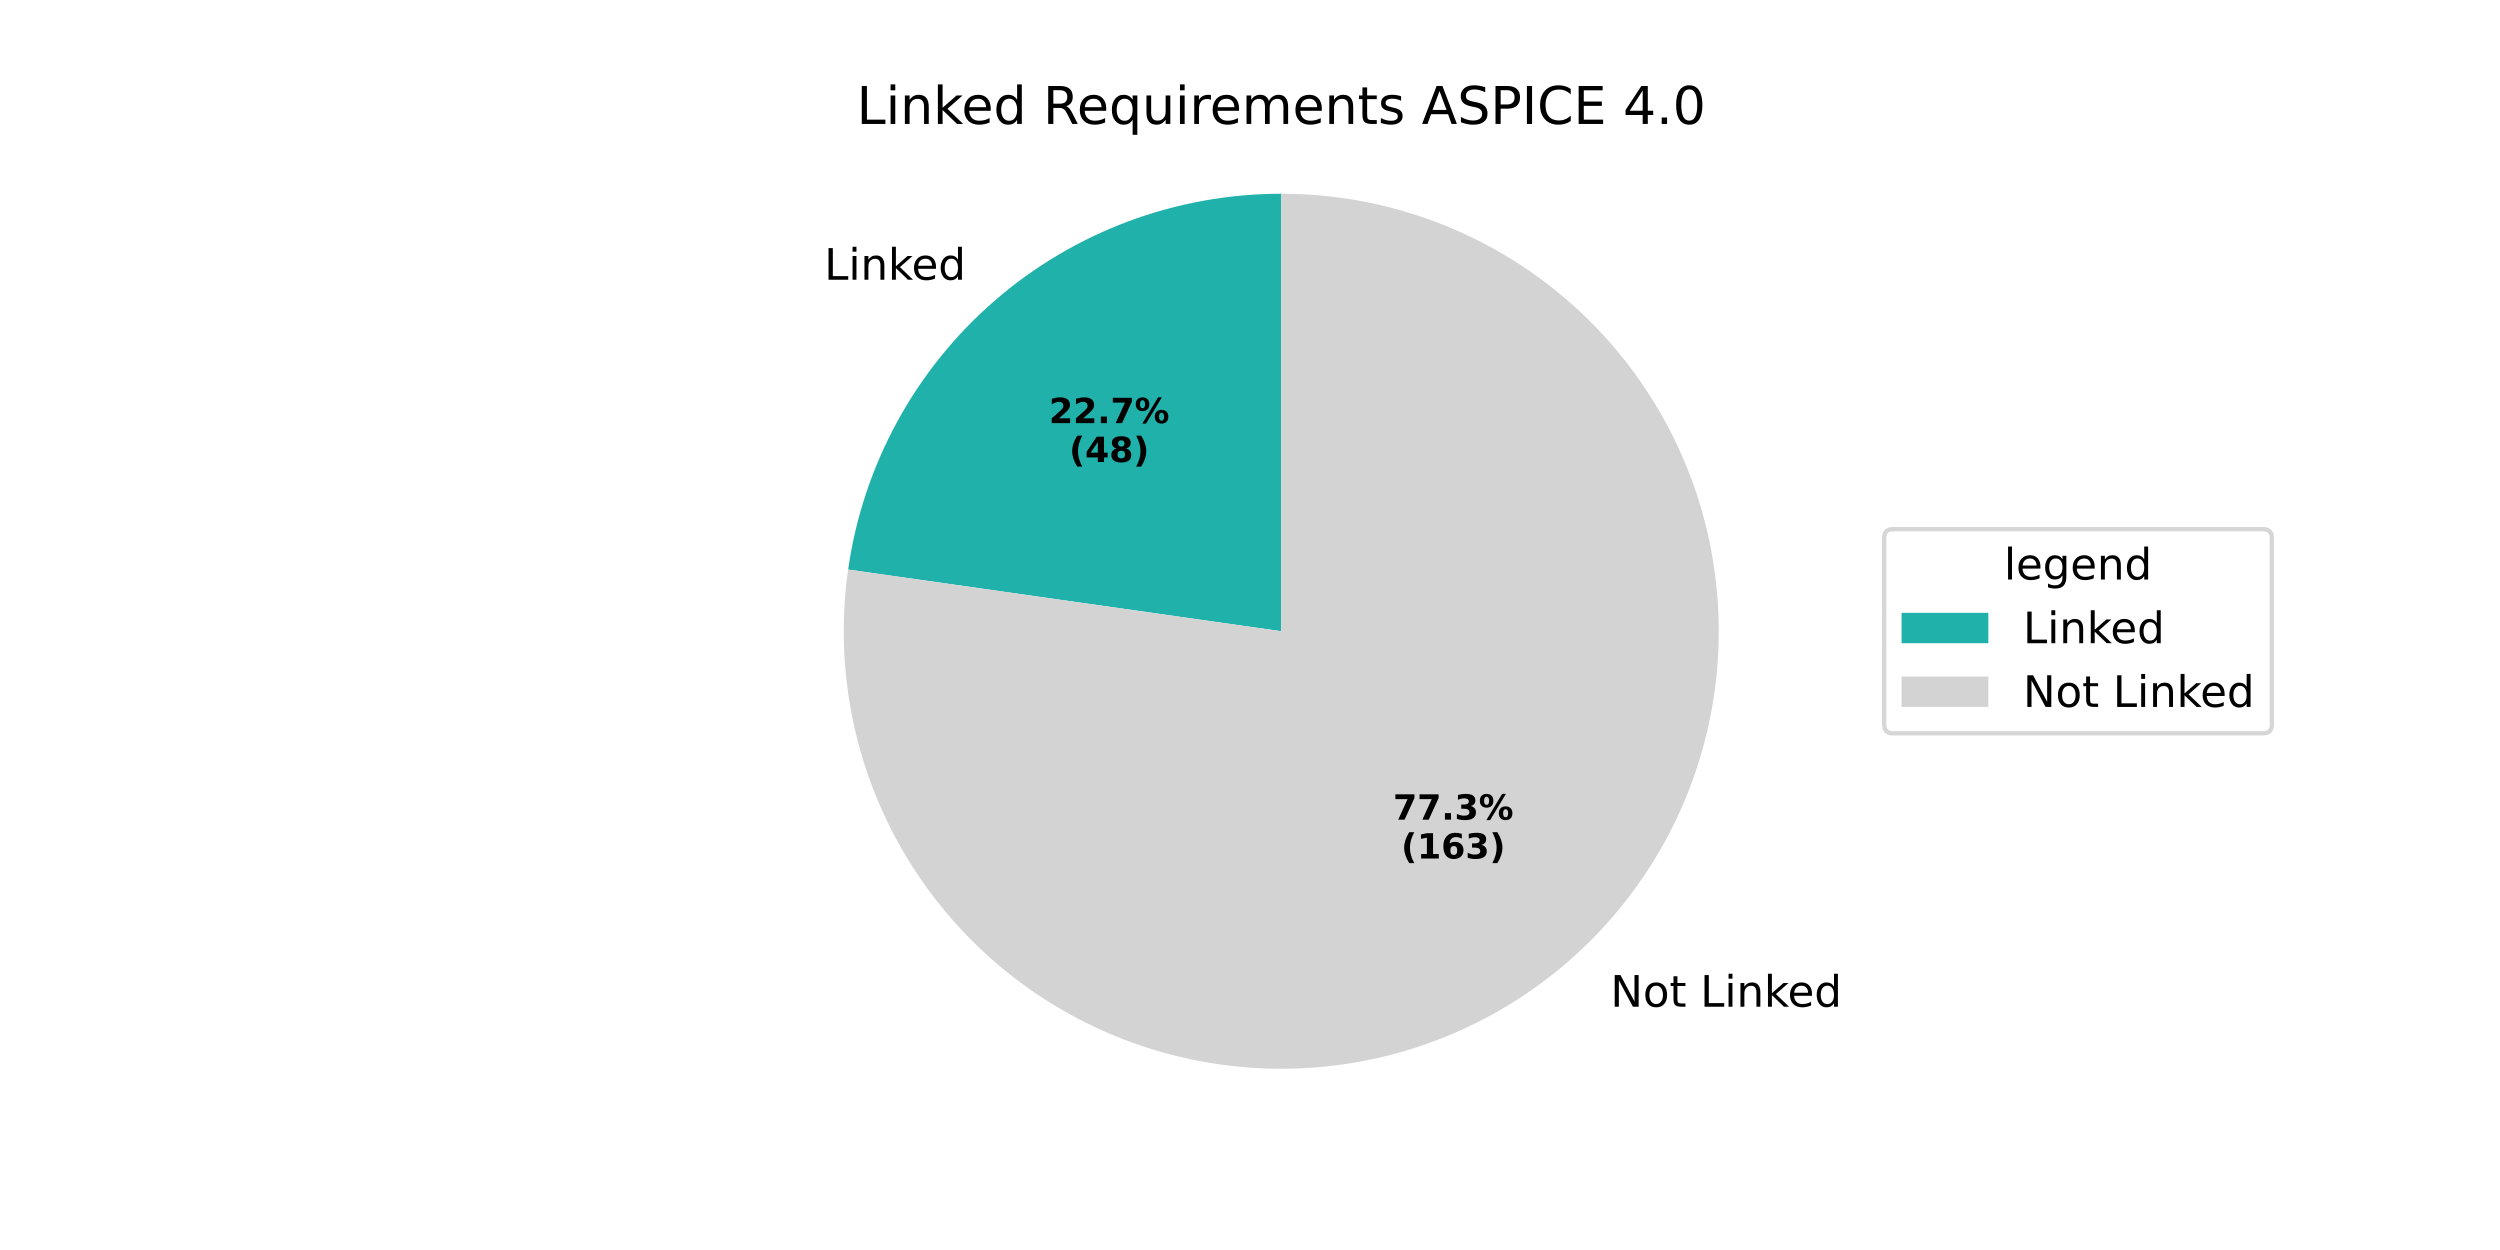
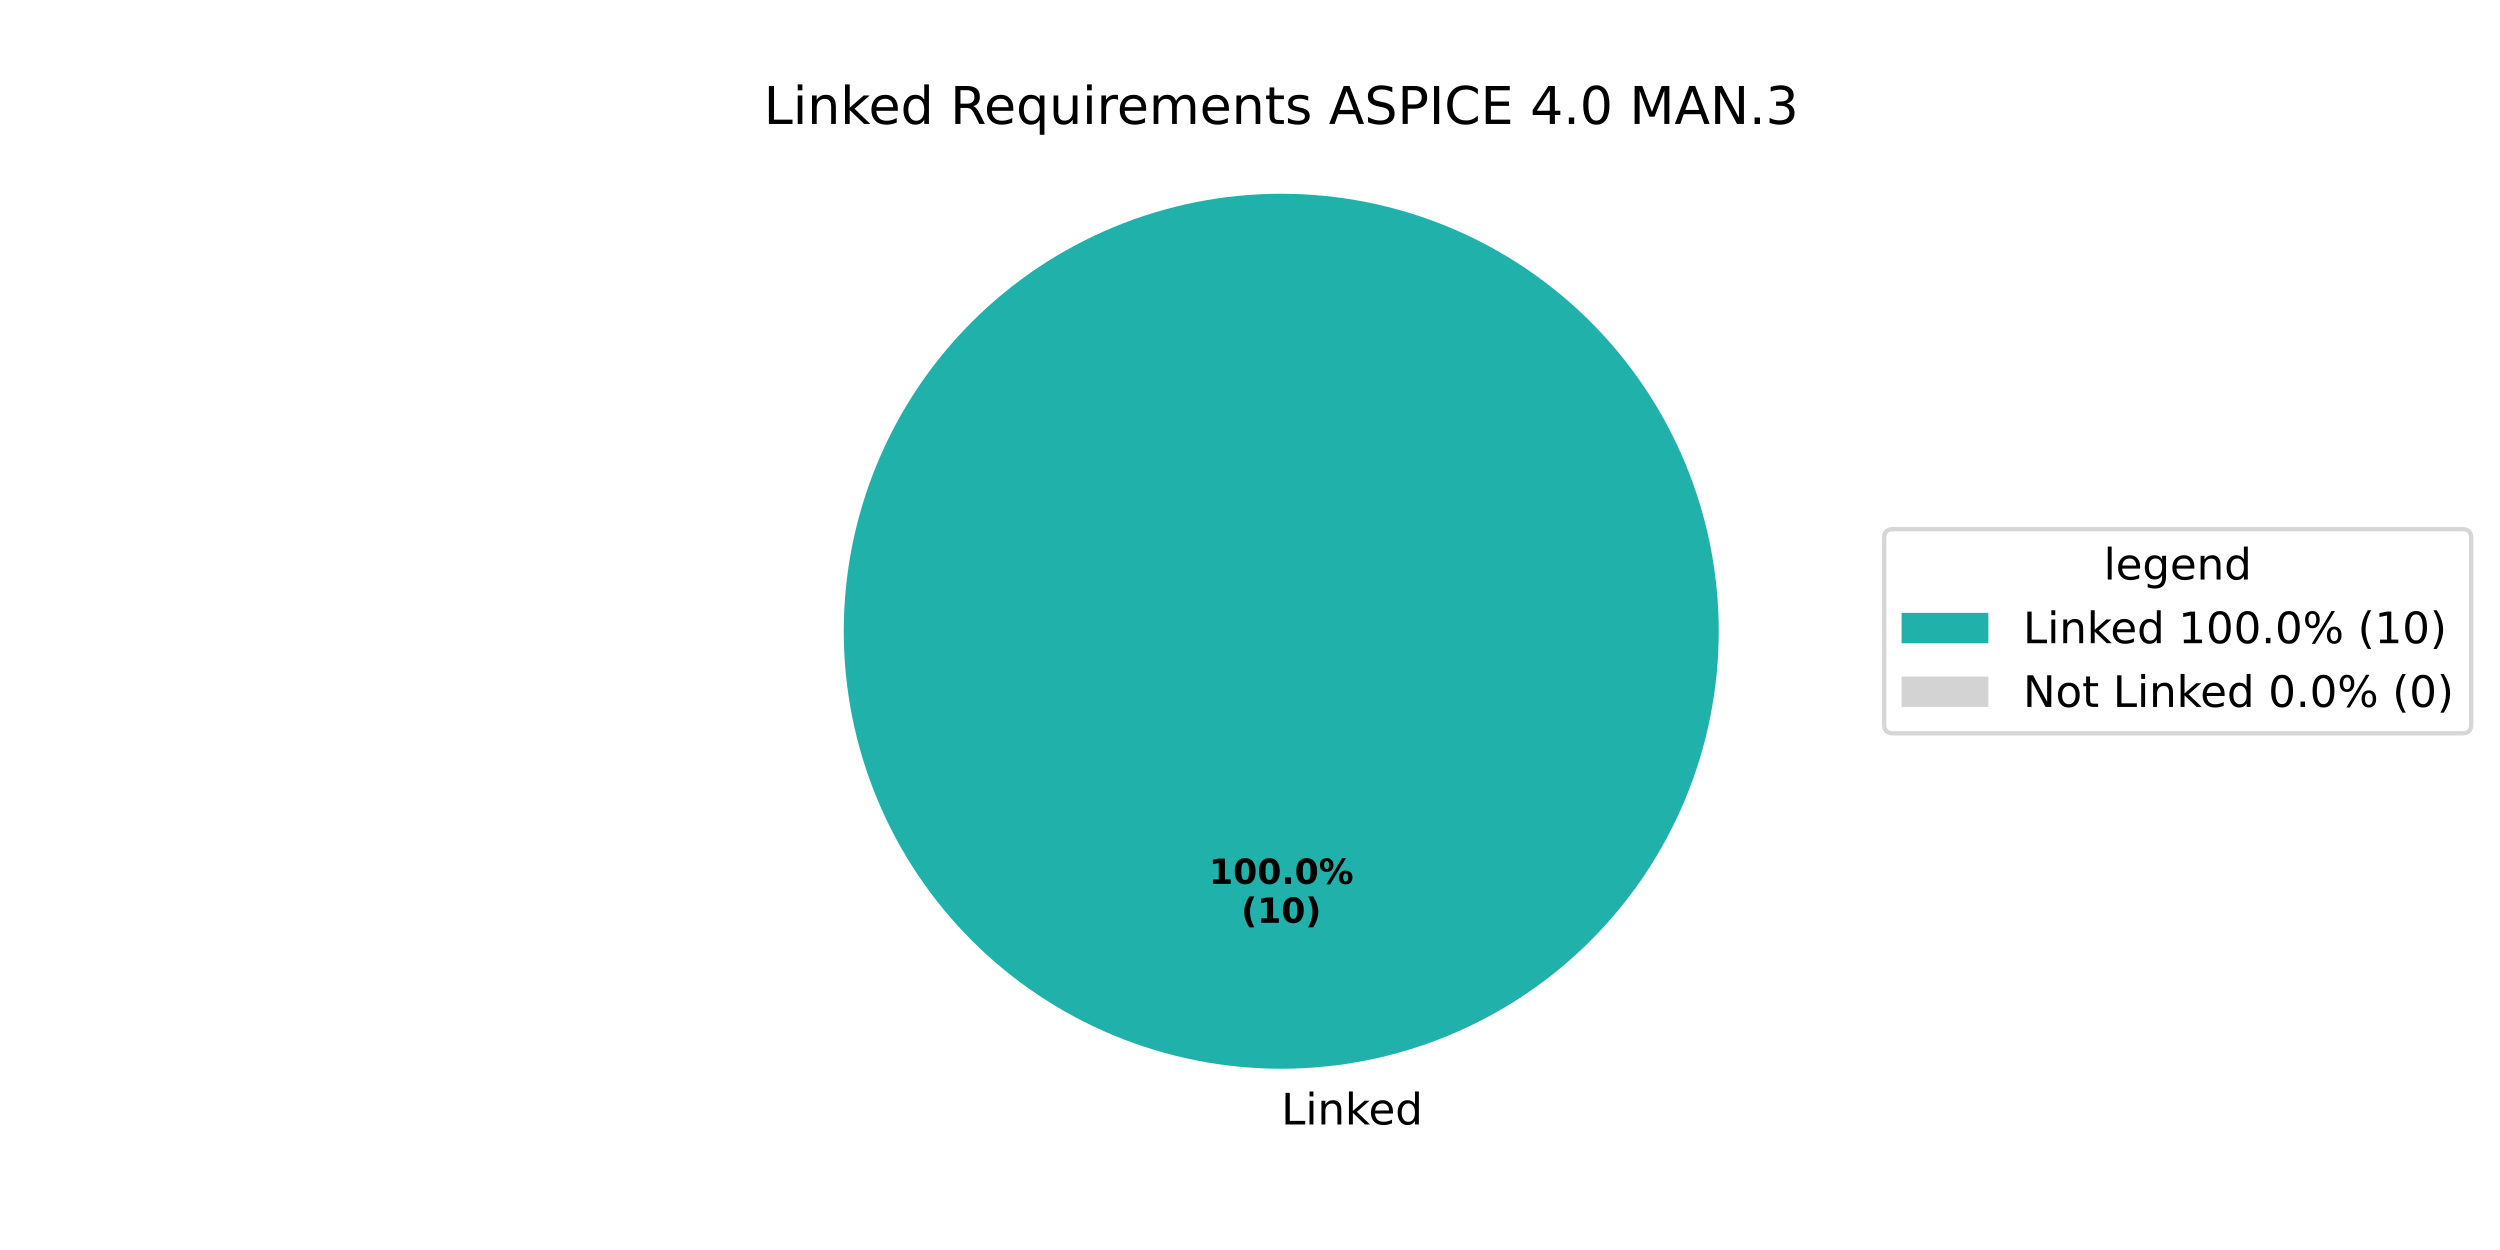
<svg xmlns="http://www.w3.org/2000/svg" xmlns:xlink="http://www.w3.org/1999/xlink" width="576pt" height="288pt" viewBox="0 0 576 288" version="1.1">
  <defs>
    <style type="text/css">*{stroke-linejoin: round; stroke-linecap: butt}</style>
  </defs>
  <g id="figure_1">
    <g id="patch_1">
      <path d="M 0 288  L 576 288  L 576 0  L 0 0  z " style="fill: #ffffff" />
    </g>
    <g id="axes_1">
      <g id="patch_2">
-         <path d="M 295.2 44.64  C 270.934 44.64 247.466 53.402 229.138 69.305  C 210.811 85.208 198.828 107.207 195.407 131.23  L 295.2 145.44  z " style="fill: #20b2aa" />
+         <path d="M 396 145.44  C 396 132.203 393.393 119.095 388.327 106.866  C 383.262 94.636 375.836 83.524 366.476 74.164  C 357.116 64.804 346.004 57.378 333.774 52.313  C 321.545 47.247 308.437 44.64 295.2 44.64  C 281.963 44.64 268.855 47.247 256.626 52.313  C 244.396 57.378 233.284 64.804 223.924 74.164  C 214.564 83.524 207.138 94.636 202.073 106.866  C 197.007 119.095 194.4 132.203 194.4 145.44  C 194.4 158.677 197.007 171.785 202.073 184.014  C 207.138 196.244 214.564 207.356 223.924 216.716  C 233.284 226.076 244.396 233.502 256.626 238.567  C 268.855 243.633 281.963 246.24 295.2 246.24  C 308.437 246.24 321.545 243.633 333.774 238.567  C 346.004 233.502 357.116 226.076 366.476 216.716  C 375.836 207.356 383.262 196.244 388.327 184.014  C 393.393 171.785 396 158.677 396 145.44  M 295.2 145.44  z " style="fill: #20b2aa" />
      </g>
      <g id="patch_3">
-         <path d="M 195.407 131.23  C 193.967 141.34 194.072 151.611 195.718 161.69  C 197.365 171.769 200.533 181.54 205.116 190.667  C 209.698 199.793 215.64 208.171 222.74 215.513  C 229.839 222.854 238.013 229.074 246.982 233.959  C 255.95 238.844 265.609 242.338 275.627 244.321  C 285.645 246.304 295.907 246.754 306.06 245.653  C 316.213 244.553 326.14 241.916 335.501 237.833  C 344.862 233.75 353.548 228.268 361.261 221.575  C 368.975 214.882 375.627 207.055 380.989 198.364  C 386.351 189.672 390.361 180.216 392.882 170.319  C 395.402 160.422 396.404 150.2 395.853 140.002  C 395.302 129.804 393.205 119.749 389.633 110.182  C 386.06 100.615 381.055 91.645 374.788 83.582  C 368.521 75.518 361.064 68.454 352.674 62.631  C 344.285 56.808 335.058 52.294 325.312 49.243  C 315.566 46.192 305.413 44.64 295.2 44.64  L 295.2 145.44  z " style="fill: #d3d3d3" />
+         <path d="M 295.2 44.64  C 295.2 44.64 295.2 44.64 295.2 44.64  L 295.2 145.44  z " style="fill: #d3d3d3" />
      </g>
      <g id="matplotlib.axis_1" />
      <g id="matplotlib.axis_2" />
      <g id="text_1">
-         <g transform="translate(189.9152 64.45102) scale(0.1 -0.1)">
+         <g transform="translate(295.2 259.0794) scale(0.1 -0.1)">
          <defs>
            <path id="DejaVuSans-4c" d="M 628 4666  L 1259 4666  L 1259 531  L 3531 531  L 3531 0  L 628 0  L 628 4666  z " transform="scale(0.015625)" />
            <path id="DejaVuSans-69" d="M 603 3500  L 1178 3500  L 1178 0  L 603 0  L 603 3500  z M 603 4863  L 1178 4863  L 1178 4134  L 603 4134  L 603 4863  z " transform="scale(0.015625)" />
            <path id="DejaVuSans-6e" d="M 3513 2113  L 3513 0  L 2938 0  L 2938 2094  Q 2938 2591 2744 2837  Q 2550 3084 2163 3084  Q 1697 3084 1428 2787  Q 1159 2491 1159 1978  L 1159 0  L 581 0  L 581 3500  L 1159 3500  L 1159 2956  Q 1366 3272 1645 3428  Q 1925 3584 2291 3584  Q 2894 3584 3203 3211  Q 3513 2838 3513 2113  z " transform="scale(0.015625)" />
            <path id="DejaVuSans-6b" d="M 581 4863  L 1159 4863  L 1159 1991  L 2875 3500  L 3609 3500  L 1753 1863  L 3688 0  L 2938 0  L 1159 1709  L 1159 0  L 581 0  L 581 4863  z " transform="scale(0.015625)" />
            <path id="DejaVuSans-65" d="M 3597 1894  L 3597 1613  L 953 1613  Q 991 1019 1311 708  Q 1631 397 2203 397  Q 2534 397 2845 478  Q 3156 559 3463 722  L 3463 178  Q 3153 47 2828 -22  Q 2503 -91 2169 -91  Q 1331 -91 842 396  Q 353 884 353 1716  Q 353 2575 817 3079  Q 1281 3584 2069 3584  Q 2775 3584 3186 3129  Q 3597 2675 3597 1894  z M 3022 2063  Q 3016 2534 2758 2815  Q 2500 3097 2075 3097  Q 1594 3097 1305 2825  Q 1016 2553 972 2059  L 3022 2063  z " transform="scale(0.015625)" />
            <path id="DejaVuSans-64" d="M 2906 2969  L 2906 4863  L 3481 4863  L 3481 0  L 2906 0  L 2906 525  Q 2725 213 2448 61  Q 2172 -91 1784 -91  Q 1150 -91 751 415  Q 353 922 353 1747  Q 353 2572 751 3078  Q 1150 3584 1784 3584  Q 2172 3584 2448 3432  Q 2725 3281 2906 2969  z M 947 1747  Q 947 1113 1208 752  Q 1469 391 1925 391  Q 2381 391 2643 752  Q 2906 1113 2906 1747  Q 2906 2381 2643 2742  Q 2381 3103 1925 3103  Q 1469 3103 1208 2742  Q 947 2381 947 1747  z " transform="scale(0.015625)" />
          </defs>
          <use xlink:href="#DejaVuSans-4c" />
          <use xlink:href="#DejaVuSans-69" transform="translate(55.71289 0)" />
          <use xlink:href="#DejaVuSans-6e" transform="translate(83.49609 0)" />
          <use xlink:href="#DejaVuSans-6b" transform="translate(146.875 0)" />
          <use xlink:href="#DejaVuSans-65" transform="translate(201.1602 0)" />
          <use xlink:href="#DejaVuSans-64" transform="translate(262.6836 0)" />
        </g>
      </g>
      <g id="text_2">
-         <g transform="translate(241.6862 97.48746) scale(0.08 -0.08)">
-           <defs>
-             <path id="DejaVuSans-Bold-32" d="M 1844 884  L 3897 884  L 3897 0  L 506 0  L 506 884  L 2209 2388  Q 2438 2594 2547 2791  Q 2656 2988 2656 3200  Q 2656 3528 2436 3728  Q 2216 3928 1850 3928  Q 1569 3928 1234 3808  Q 900 3688 519 3450  L 519 4475  Q 925 4609 1322 4679  Q 1719 4750 2100 4750  Q 2938 4750 3402 4381  Q 3866 4013 3866 3353  Q 3866 2972 3669 2642  Q 3472 2313 2841 1759  L 1844 884  z " transform="scale(0.015625)" />
+         <g transform="translate(278.54 203.6484) scale(0.08 -0.08)">
+           <defs>
+             <path id="DejaVuSans-Bold-31" d="M 750 831  L 1813 831  L 1813 3847  L 722 3622  L 722 4441  L 1806 4666  L 2950 4666  L 2950 831  L 4013 831  L 4013 0  L 750 0  L 750 831  z " transform="scale(0.015625)" />
+             <path id="DejaVuSans-Bold-30" d="M 2944 2338  Q 2944 3213 2780 3570  Q 2616 3928 2228 3928  Q 1841 3928 1675 3570  Q 1509 3213 1509 2338  Q 1509 1453 1675 1090  Q 1841 728 2228 728  Q 2613 728 2778 1090  Q 2944 1453 2944 2338  z M 4147 2328  Q 4147 1169 3647 539  Q 3147 -91 2228 -91  Q 1306 -91 806 539  Q 306 1169 306 2328  Q 306 3491 806 4120  Q 1306 4750 2228 4750  Q 3147 4750 3647 4120  Q 4147 3491 4147 2328  z " transform="scale(0.015625)" />
            <path id="DejaVuSans-Bold-2e" d="M 653 1209  L 1778 1209  L 1778 0  L 653 0  L 653 1209  z " transform="scale(0.015625)" />
-             <path id="DejaVuSans-Bold-37" d="M 428 4666  L 3944 4666  L 3944 3988  L 2125 0  L 953 0  L 2675 3781  L 428 3781  L 428 4666  z " transform="scale(0.015625)" />
            <path id="DejaVuSans-Bold-25" d="M 4959 1925  Q 4738 1925 4616 1733  Q 4494 1541 4494 1184  Q 4494 825 4614 633  Q 4734 441 4959 441  Q 5184 441 5303 633  Q 5422 825 5422 1184  Q 5422 1541 5301 1733  Q 5181 1925 4959 1925  z M 4959 2450  Q 5541 2450 5875 2112  Q 6209 1775 6209 1184  Q 6209 594 5875 251  Q 5541 -91 4959 -91  Q 4378 -91 4042 251  Q 3706 594 3706 1184  Q 3706 1772 4042 2111  Q 4378 2450 4959 2450  z M 2094 -91  L 1403 -91  L 4319 4750  L 5013 4750  L 2094 -91  z M 1453 4750  Q 2034 4750 2367 4411  Q 2700 4072 2700 3481  Q 2700 2891 2367 2550  Q 2034 2209 1453 2209  Q 872 2209 539 2550  Q 206 2891 206 3481  Q 206 4072 539 4411  Q 872 4750 1453 4750  z M 1453 4225  Q 1228 4225 1106 4031  Q 984 3838 984 3481  Q 984 3122 1106 2926  Q 1228 2731 1453 2731  Q 1678 2731 1798 2926  Q 1919 3122 1919 3481  Q 1919 3838 1797 4031  Q 1675 4225 1453 4225  z " transform="scale(0.015625)" />
          </defs>
-           <use xlink:href="#DejaVuSans-Bold-32" />
-           <use xlink:href="#DejaVuSans-Bold-32" transform="translate(69.58008 0)" />
-           <use xlink:href="#DejaVuSans-Bold-2e" transform="translate(139.1602 0)" />
-           <use xlink:href="#DejaVuSans-Bold-37" transform="translate(177.1484 0)" />
-           <use xlink:href="#DejaVuSans-Bold-25" transform="translate(246.7285 0)" />
-         </g>
-         <g transform="translate(246.3406 106.4457) scale(0.08 -0.08)">
+           <use xlink:href="#DejaVuSans-Bold-31" />
+           <use xlink:href="#DejaVuSans-Bold-30" transform="translate(69.58008 0)" />
+           <use xlink:href="#DejaVuSans-Bold-30" transform="translate(139.1602 0)" />
+           <use xlink:href="#DejaVuSans-Bold-2e" transform="translate(208.7402 0)" />
+           <use xlink:href="#DejaVuSans-Bold-30" transform="translate(246.7285 0)" />
+           <use xlink:href="#DejaVuSans-Bold-25" transform="translate(316.3086 0)" />
+         </g>
+         <g transform="translate(285.9775 212.6066) scale(0.08 -0.08)">
          <defs>
            <path id="DejaVuSans-Bold-28" d="M 2413 -844  L 1484 -844  Q 1006 -72 778 623  Q 550 1319 550 2003  Q 550 2688 779 3389  Q 1009 4091 1484 4856  L 2413 4856  Q 2013 4116 1813 3408  Q 1613 2700 1613 2009  Q 1613 1319 1811 609  Q 2009 -100 2413 -844  z " transform="scale(0.015625)" />
-             <path id="DejaVuSans-Bold-34" d="M 2356 3675  L 1038 1722  L 2356 1722  L 2356 3675  z M 2156 4666  L 3494 4666  L 3494 1722  L 4159 1722  L 4159 850  L 3494 850  L 3494 0  L 2356 0  L 2356 850  L 288 850  L 288 1881  L 2156 4666  z " transform="scale(0.015625)" />
-             <path id="DejaVuSans-Bold-38" d="M 2228 2088  Q 1891 2088 1709 1903  Q 1528 1719 1528 1375  Q 1528 1031 1709 848  Q 1891 666 2228 666  Q 2563 666 2741 848  Q 2919 1031 2919 1375  Q 2919 1722 2741 1905  Q 2563 2088 2228 2088  z M 1350 2484  Q 925 2613 709 2878  Q 494 3144 494 3541  Q 494 4131 934 4440  Q 1375 4750 2228 4750  Q 3075 4750 3515 4442  Q 3956 4134 3956 3541  Q 3956 3144 3739 2878  Q 3522 2613 3097 2484  Q 3572 2353 3814 2058  Q 4056 1763 4056 1313  Q 4056 619 3595 264  Q 3134 -91 2228 -91  Q 1319 -91 855 264  Q 391 619 391 1313  Q 391 1763 633 2058  Q 875 2353 1350 2484  z M 1631 3419  Q 1631 3141 1786 2991  Q 1941 2841 2228 2841  Q 2509 2841 2662 2991  Q 2816 3141 2816 3419  Q 2816 3697 2662 3845  Q 2509 3994 2228 3994  Q 1941 3994 1786 3844  Q 1631 3694 1631 3419  z " transform="scale(0.015625)" />
            <path id="DejaVuSans-Bold-29" d="M 513 -844  Q 913 -100 1113 609  Q 1313 1319 1313 2009  Q 1313 2700 1113 3408  Q 913 4116 513 4856  L 1441 4856  Q 1916 4091 2145 3389  Q 2375 2688 2375 2003  Q 2375 1319 2147 623  Q 1919 -72 1441 -844  L 513 -844  z " transform="scale(0.015625)" />
-           </defs>
-           <use xlink:href="#DejaVuSans-Bold-28" />
-           <use xlink:href="#DejaVuSans-Bold-34" transform="translate(45.70312 0)" />
-           <use xlink:href="#DejaVuSans-Bold-38" transform="translate(115.2832 0)" />
-           <use xlink:href="#DejaVuSans-Bold-29" transform="translate(184.8633 0)" />
-         </g>
-       </g>
-       <g id="text_3">
-         <g transform="translate(367.8677 231.9477) scale(0.1 -0.1)">
-           <defs>
-             <path id="DejaVuSans-20" transform="scale(0.015625)" />
-             <path id="DejaVuSans-4e" d="M 628 4666  L 1478 4666  L 3547 763  L 3547 4666  L 4159 4666  L 4159 0  L 3309 0  L 1241 3903  L 1241 0  L 628 0  L 628 4666  z " transform="scale(0.015625)" />
-             <path id="DejaVuSans-6f" d="M 1959 3097  Q 1497 3097 1228 2736  Q 959 2375 959 1747  Q 959 1119 1226 758  Q 1494 397 1959 397  Q 2419 397 2687 759  Q 2956 1122 2956 1747  Q 2956 2369 2687 2733  Q 2419 3097 1959 3097  z M 1959 3584  Q 2709 3584 3137 3096  Q 3566 2609 3566 1747  Q 3566 888 3137 398  Q 2709 -91 1959 -91  Q 1206 -91 779 398  Q 353 888 353 1747  Q 353 2609 779 3096  Q 1206 3584 1959 3584  z " transform="scale(0.015625)" />
-             <path id="DejaVuSans-74" d="M 1172 4494  L 1172 3500  L 2356 3500  L 2356 3053  L 1172 3053  L 1172 1153  Q 1172 725 1289 603  Q 1406 481 1766 481  L 2356 481  L 2356 0  L 1766 0  Q 1100 0 847 248  Q 594 497 594 1153  L 594 3053  L 172 3053  L 172 3500  L 594 3500  L 594 4494  L 1172 4494  z " transform="scale(0.015625)" />
-           </defs>
-           <use xlink:href="#DejaVuSans-20" />
-           <use xlink:href="#DejaVuSans-4e" transform="translate(31.78711 0)" />
-           <use xlink:href="#DejaVuSans-6f" transform="translate(106.5918 0)" />
-           <use xlink:href="#DejaVuSans-74" transform="translate(167.7734 0)" />
-           <use xlink:href="#DejaVuSans-20" transform="translate(206.9824 0)" />
-           <use xlink:href="#DejaVuSans-4c" transform="translate(238.7695 0)" />
-           <use xlink:href="#DejaVuSans-69" transform="translate(294.4824 0)" />
-           <use xlink:href="#DejaVuSans-6e" transform="translate(322.2656 0)" />
-           <use xlink:href="#DejaVuSans-6b" transform="translate(385.6445 0)" />
-           <use xlink:href="#DejaVuSans-65" transform="translate(439.9297 0)" />
-           <use xlink:href="#DejaVuSans-64" transform="translate(501.4531 0)" />
-         </g>
-       </g>
-       <g id="text_4">
-         <g transform="translate(320.96 188.8493) scale(0.08 -0.08)">
-           <defs>
-             <path id="DejaVuSans-Bold-33" d="M 2981 2516  Q 3453 2394 3698 2092  Q 3944 1791 3944 1325  Q 3944 631 3412 270  Q 2881 -91 1863 -91  Q 1503 -91 1142 -33  Q 781 25 428 141  L 428 1069  Q 766 900 1098 814  Q 1431 728 1753 728  Q 2231 728 2486 893  Q 2741 1059 2741 1369  Q 2741 1688 2480 1852  Q 2219 2016 1709 2016  L 1228 2016  L 1228 2791  L 1734 2791  Q 2188 2791 2409 2933  Q 2631 3075 2631 3366  Q 2631 3634 2415 3781  Q 2200 3928 1806 3928  Q 1516 3928 1219 3862  Q 922 3797 628 3669  L 628 4550  Q 984 4650 1334 4700  Q 1684 4750 2022 4750  Q 2931 4750 3382 4451  Q 3834 4153 3834 3553  Q 3834 3144 3618 2883  Q 3403 2622 2981 2516  z " transform="scale(0.015625)" />
-           </defs>
-           <use xlink:href="#DejaVuSans-Bold-37" />
-           <use xlink:href="#DejaVuSans-Bold-37" transform="translate(69.58008 0)" />
-           <use xlink:href="#DejaVuSans-Bold-2e" transform="translate(139.1602 0)" />
-           <use xlink:href="#DejaVuSans-Bold-33" transform="translate(177.1484 0)" />
-           <use xlink:href="#DejaVuSans-Bold-25" transform="translate(246.7285 0)" />
-         </g>
-         <g transform="translate(322.8313 197.8075) scale(0.08 -0.08)">
-           <defs>
-             <path id="DejaVuSans-Bold-31" d="M 750 831  L 1813 831  L 1813 3847  L 722 3622  L 722 4441  L 1806 4666  L 2950 4666  L 2950 831  L 4013 831  L 4013 0  L 750 0  L 750 831  z " transform="scale(0.015625)" />
-             <path id="DejaVuSans-Bold-36" d="M 2316 2303  Q 2000 2303 1842 2098  Q 1684 1894 1684 1484  Q 1684 1075 1842 870  Q 2000 666 2316 666  Q 2634 666 2792 870  Q 2950 1075 2950 1484  Q 2950 1894 2792 2098  Q 2634 2303 2316 2303  z M 3803 4544  L 3803 3681  Q 3506 3822 3243 3889  Q 2981 3956 2731 3956  Q 2194 3956 1894 3657  Q 1594 3359 1544 2772  Q 1750 2925 1990 3001  Q 2231 3078 2516 3078  Q 3231 3078 3670 2659  Q 4109 2241 4109 1563  Q 4109 813 3618 361  Q 3128 -91 2303 -91  Q 1394 -91 895 523  Q 397 1138 397 2266  Q 397 3422 980 4083  Q 1563 4744 2578 4744  Q 2900 4744 3203 4694  Q 3506 4644 3803 4544  z " transform="scale(0.015625)" />
          </defs>
          <use xlink:href="#DejaVuSans-Bold-28" />
          <use xlink:href="#DejaVuSans-Bold-31" transform="translate(45.70312 0)" />
-           <use xlink:href="#DejaVuSans-Bold-36" transform="translate(115.2832 0)" />
-           <use xlink:href="#DejaVuSans-Bold-33" transform="translate(184.8633 0)" />
-           <use xlink:href="#DejaVuSans-Bold-29" transform="translate(254.4434 0)" />
-         </g>
-       </g>
-       <g id="text_5">
-         <g transform="translate(197.3756 28.56) scale(0.12 -0.12)">
-           <defs>
+           <use xlink:href="#DejaVuSans-Bold-30" transform="translate(115.2832 0)" />
+           <use xlink:href="#DejaVuSans-Bold-29" transform="translate(184.8633 0)" />
+         </g>
+       </g>
+       <g id="text_3">
+         <g transform="translate(175.9744 28.56) scale(0.12 -0.12)">
+           <defs>
+             <path id="DejaVuSans-20" transform="scale(0.015625)" />
            <path id="DejaVuSans-52" d="M 2841 2188  Q 3044 2119 3236 1894  Q 3428 1669 3622 1275  L 4263 0  L 3584 0  L 2988 1197  Q 2756 1666 2539 1819  Q 2322 1972 1947 1972  L 1259 1972  L 1259 0  L 628 0  L 628 4666  L 2053 4666  Q 2853 4666 3247 4331  Q 3641 3997 3641 3322  Q 3641 2881 3436 2590  Q 3231 2300 2841 2188  z M 1259 4147  L 1259 2491  L 2053 2491  Q 2509 2491 2742 2702  Q 2975 2913 2975 3322  Q 2975 3731 2742 3939  Q 2509 4147 2053 4147  L 1259 4147  z " transform="scale(0.015625)" />
            <path id="DejaVuSans-71" d="M 947 1747  Q 947 1113 1208 752  Q 1469 391 1925 391  Q 2381 391 2643 752  Q 2906 1113 2906 1747  Q 2906 2381 2643 2742  Q 2381 3103 1925 3103  Q 1469 3103 1208 2742  Q 947 2381 947 1747  z M 2906 525  Q 2725 213 2448 61  Q 2172 -91 1784 -91  Q 1150 -91 751 415  Q 353 922 353 1747  Q 353 2572 751 3078  Q 1150 3584 1784 3584  Q 2172 3584 2448 3432  Q 2725 3281 2906 2969  L 2906 3500  L 3481 3500  L 3481 -1331  L 2906 -1331  L 2906 525  z " transform="scale(0.015625)" />
            <path id="DejaVuSans-75" d="M 544 1381  L 544 3500  L 1119 3500  L 1119 1403  Q 1119 906 1312 657  Q 1506 409 1894 409  Q 2359 409 2629 706  Q 2900 1003 2900 1516  L 2900 3500  L 3475 3500  L 3475 0  L 2900 0  L 2900 538  Q 2691 219 2414 64  Q 2138 -91 1772 -91  Q 1169 -91 856 284  Q 544 659 544 1381  z M 1991 3584  L 1991 3584  z " transform="scale(0.015625)" />
            <path id="DejaVuSans-72" d="M 2631 2963  Q 2534 3019 2420 3045  Q 2306 3072 2169 3072  Q 1681 3072 1420 2755  Q 1159 2438 1159 1844  L 1159 0  L 581 0  L 581 3500  L 1159 3500  L 1159 2956  Q 1341 3275 1631 3429  Q 1922 3584 2338 3584  Q 2397 3584 2469 3576  Q 2541 3569 2628 3553  L 2631 2963  z " transform="scale(0.015625)" />
            <path id="DejaVuSans-6d" d="M 3328 2828  Q 3544 3216 3844 3400  Q 4144 3584 4550 3584  Q 5097 3584 5394 3201  Q 5691 2819 5691 2113  L 5691 0  L 5113 0  L 5113 2094  Q 5113 2597 4934 2840  Q 4756 3084 4391 3084  Q 3944 3084 3684 2787  Q 3425 2491 3425 1978  L 3425 0  L 2847 0  L 2847 2094  Q 2847 2600 2669 2842  Q 2491 3084 2119 3084  Q 1678 3084 1418 2786  Q 1159 2488 1159 1978  L 1159 0  L 581 0  L 581 3500  L 1159 3500  L 1159 2956  Q 1356 3278 1631 3431  Q 1906 3584 2284 3584  Q 2666 3584 2933 3390  Q 3200 3197 3328 2828  z " transform="scale(0.015625)" />
+             <path id="DejaVuSans-74" d="M 1172 4494  L 1172 3500  L 2356 3500  L 2356 3053  L 1172 3053  L 1172 1153  Q 1172 725 1289 603  Q 1406 481 1766 481  L 2356 481  L 2356 0  L 1766 0  Q 1100 0 847 248  Q 594 497 594 1153  L 594 3053  L 172 3053  L 172 3500  L 594 3500  L 594 4494  L 1172 4494  z " transform="scale(0.015625)" />
            <path id="DejaVuSans-73" d="M 2834 3397  L 2834 2853  Q 2591 2978 2328 3040  Q 2066 3103 1784 3103  Q 1356 3103 1142 2972  Q 928 2841 928 2578  Q 928 2378 1081 2264  Q 1234 2150 1697 2047  L 1894 2003  Q 2506 1872 2764 1633  Q 3022 1394 3022 966  Q 3022 478 2636 193  Q 2250 -91 1575 -91  Q 1294 -91 989 -36  Q 684 19 347 128  L 347 722  Q 666 556 975 473  Q 1284 391 1588 391  Q 1994 391 2212 530  Q 2431 669 2431 922  Q 2431 1156 2273 1281  Q 2116 1406 1581 1522  L 1381 1569  Q 847 1681 609 1914  Q 372 2147 372 2553  Q 372 3047 722 3315  Q 1072 3584 1716 3584  Q 2034 3584 2315 3537  Q 2597 3491 2834 3397  z " transform="scale(0.015625)" />
            <path id="DejaVuSans-41" d="M 2188 4044  L 1331 1722  L 3047 1722  L 2188 4044  z M 1831 4666  L 2547 4666  L 4325 0  L 3669 0  L 3244 1197  L 1141 1197  L 716 0  L 50 0  L 1831 4666  z " transform="scale(0.015625)" />
            <path id="DejaVuSans-53" d="M 3425 4513  L 3425 3897  Q 3066 4069 2747 4153  Q 2428 4238 2131 4238  Q 1616 4238 1336 4038  Q 1056 3838 1056 3469  Q 1056 3159 1242 3001  Q 1428 2844 1947 2747  L 2328 2669  Q 3034 2534 3370 2195  Q 3706 1856 3706 1288  Q 3706 609 3251 259  Q 2797 -91 1919 -91  Q 1588 -91 1214 -16  Q 841 59 441 206  L 441 856  Q 825 641 1194 531  Q 1563 422 1919 422  Q 2459 422 2753 634  Q 3047 847 3047 1241  Q 3047 1584 2836 1778  Q 2625 1972 2144 2069  L 1759 2144  Q 1053 2284 737 2584  Q 422 2884 422 3419  Q 422 4038 858 4394  Q 1294 4750 2059 4750  Q 2388 4750 2728 4690  Q 3069 4631 3425 4513  z " transform="scale(0.015625)" />
            <path id="DejaVuSans-50" d="M 1259 4147  L 1259 2394  L 2053 2394  Q 2494 2394 2734 2622  Q 2975 2850 2975 3272  Q 2975 3691 2734 3919  Q 2494 4147 2053 4147  L 1259 4147  z M 628 4666  L 2053 4666  Q 2838 4666 3239 4311  Q 3641 3956 3641 3272  Q 3641 2581 3239 2228  Q 2838 1875 2053 1875  L 1259 1875  L 1259 0  L 628 0  L 628 4666  z " transform="scale(0.015625)" />
            <path id="DejaVuSans-49" d="M 628 4666  L 1259 4666  L 1259 0  L 628 0  L 628 4666  z " transform="scale(0.015625)" />
            <path id="DejaVuSans-43" d="M 4122 4306  L 4122 3641  Q 3803 3938 3442 4084  Q 3081 4231 2675 4231  Q 1875 4231 1450 3742  Q 1025 3253 1025 2328  Q 1025 1406 1450 917  Q 1875 428 2675 428  Q 3081 428 3442 575  Q 3803 722 4122 1019  L 4122 359  Q 3791 134 3420 21  Q 3050 -91 2638 -91  Q 1578 -91 968 557  Q 359 1206 359 2328  Q 359 3453 968 4101  Q 1578 4750 2638 4750  Q 3056 4750 3426 4639  Q 3797 4528 4122 4306  z " transform="scale(0.015625)" />
            <path id="DejaVuSans-45" d="M 628 4666  L 3578 4666  L 3578 4134  L 1259 4134  L 1259 2753  L 3481 2753  L 3481 2222  L 1259 2222  L 1259 531  L 3634 531  L 3634 0  L 628 0  L 628 4666  z " transform="scale(0.015625)" />
            <path id="DejaVuSans-34" d="M 2419 4116  L 825 1625  L 2419 1625  L 2419 4116  z M 2253 4666  L 3047 4666  L 3047 1625  L 3713 1625  L 3713 1100  L 3047 1100  L 3047 0  L 2419 0  L 2419 1100  L 313 1100  L 313 1709  L 2253 4666  z " transform="scale(0.015625)" />
            <path id="DejaVuSans-2e" d="M 684 794  L 1344 794  L 1344 0  L 684 0  L 684 794  z " transform="scale(0.015625)" />
            <path id="DejaVuSans-30" d="M 2034 4250  Q 1547 4250 1301 3770  Q 1056 3291 1056 2328  Q 1056 1369 1301 889  Q 1547 409 2034 409  Q 2525 409 2770 889  Q 3016 1369 3016 2328  Q 3016 3291 2770 3770  Q 2525 4250 2034 4250  z M 2034 4750  Q 2819 4750 3233 4129  Q 3647 3509 3647 2328  Q 3647 1150 3233 529  Q 2819 -91 2034 -91  Q 1250 -91 836 529  Q 422 1150 422 2328  Q 422 3509 836 4129  Q 1250 4750 2034 4750  z " transform="scale(0.015625)" />
+             <path id="DejaVuSans-4d" d="M 628 4666  L 1569 4666  L 2759 1491  L 3956 4666  L 4897 4666  L 4897 0  L 4281 0  L 4281 4097  L 3078 897  L 2444 897  L 1241 4097  L 1241 0  L 628 0  L 628 4666  z " transform="scale(0.015625)" />
+             <path id="DejaVuSans-4e" d="M 628 4666  L 1478 4666  L 3547 763  L 3547 4666  L 4159 4666  L 4159 0  L 3309 0  L 1241 3903  L 1241 0  L 628 0  L 628 4666  z " transform="scale(0.015625)" />
+             <path id="DejaVuSans-33" d="M 2597 2516  Q 3050 2419 3304 2112  Q 3559 1806 3559 1356  Q 3559 666 3084 287  Q 2609 -91 1734 -91  Q 1441 -91 1130 -33  Q 819 25 488 141  L 488 750  Q 750 597 1062 519  Q 1375 441 1716 441  Q 2309 441 2620 675  Q 2931 909 2931 1356  Q 2931 1769 2642 2001  Q 2353 2234 1838 2234  L 1294 2234  L 1294 2753  L 1863 2753  Q 2328 2753 2575 2939  Q 2822 3125 2822 3475  Q 2822 3834 2567 4026  Q 2313 4219 1838 4219  Q 1578 4219 1281 4162  Q 984 4106 628 3988  L 628 4550  Q 988 4650 1302 4700  Q 1616 4750 1894 4750  Q 2613 4750 3031 4423  Q 3450 4097 3450 3541  Q 3450 3153 3228 2886  Q 3006 2619 2597 2516  z " transform="scale(0.015625)" />
          </defs>
          <use xlink:href="#DejaVuSans-4c" />
          <use xlink:href="#DejaVuSans-69" transform="translate(55.71289 0)" />
          <use xlink:href="#DejaVuSans-6e" transform="translate(83.49609 0)" />
          <use xlink:href="#DejaVuSans-6b" transform="translate(146.875 0)" />
          <use xlink:href="#DejaVuSans-65" transform="translate(201.1602 0)" />
          <use xlink:href="#DejaVuSans-64" transform="translate(262.6836 0)" />
          <use xlink:href="#DejaVuSans-20" transform="translate(326.1602 0)" />
          <use xlink:href="#DejaVuSans-52" transform="translate(357.9473 0)" />
          <use xlink:href="#DejaVuSans-65" transform="translate(422.9297 0)" />
          <use xlink:href="#DejaVuSans-71" transform="translate(484.4531 0)" />
          <use xlink:href="#DejaVuSans-75" transform="translate(547.9297 0)" />
          <use xlink:href="#DejaVuSans-69" transform="translate(611.3086 0)" />
          <use xlink:href="#DejaVuSans-72" transform="translate(639.0918 0)" />
          <use xlink:href="#DejaVuSans-65" transform="translate(677.9551 0)" />
          <use xlink:href="#DejaVuSans-6d" transform="translate(739.4785 0)" />
          <use xlink:href="#DejaVuSans-65" transform="translate(836.8906 0)" />
          <use xlink:href="#DejaVuSans-6e" transform="translate(898.4141 0)" />
          <use xlink:href="#DejaVuSans-74" transform="translate(961.793 0)" />
          <use xlink:href="#DejaVuSans-73" transform="translate(1001.002 0)" />
          <use xlink:href="#DejaVuSans-20" transform="translate(1053.102 0)" />
          <use xlink:href="#DejaVuSans-41" transform="translate(1084.889 0)" />
          <use xlink:href="#DejaVuSans-53" transform="translate(1153.297 0)" />
          <use xlink:href="#DejaVuSans-50" transform="translate(1216.773 0)" />
          <use xlink:href="#DejaVuSans-49" transform="translate(1277.076 0)" />
          <use xlink:href="#DejaVuSans-43" transform="translate(1306.568 0)" />
          <use xlink:href="#DejaVuSans-45" transform="translate(1376.393 0)" />
          <use xlink:href="#DejaVuSans-20" transform="translate(1439.576 0)" />
          <use xlink:href="#DejaVuSans-34" transform="translate(1471.363 0)" />
          <use xlink:href="#DejaVuSans-2e" transform="translate(1534.986 0)" />
          <use xlink:href="#DejaVuSans-30" transform="translate(1566.773 0)" />
+           <use xlink:href="#DejaVuSans-20" transform="translate(1630.396 0)" />
+           <use xlink:href="#DejaVuSans-4d" transform="translate(1662.184 0)" />
+           <use xlink:href="#DejaVuSans-41" transform="translate(1748.463 0)" />
+           <use xlink:href="#DejaVuSans-4e" transform="translate(1816.871 0)" />
+           <use xlink:href="#DejaVuSans-2e" transform="translate(1891.676 0)" />
+           <use xlink:href="#DejaVuSans-33" transform="translate(1923.463 0)" />
        </g>
      </g>
      <g id="legend_1">
        <g id="patch_4">
-           <path d="M 436.12 168.957  L 521.436 168.957  Q 523.436 168.957 523.436 166.957  L 523.436 123.923  Q 523.436 121.923 521.436 121.923  L 436.12 121.923  Q 434.12 121.923 434.12 123.923  L 434.12 166.957  Q 434.12 168.957 436.12 168.957  z " style="fill: #ffffff; opacity: 0.8; stroke: #cccccc; stroke-linejoin: miter" />
-         </g>
-         <g id="text_6">
-           <g transform="translate(461.7184 133.5213) scale(0.1 -0.1)">
+           <path d="M 436.12 168.957  L 567.362 168.957  Q 569.362 168.957 569.362 166.957  L 569.362 123.923  Q 569.362 121.923 567.362 121.923  L 436.12 121.923  Q 434.12 121.923 434.12 123.923  L 434.12 166.957  Q 434.12 168.957 436.12 168.957  z " style="fill: #ffffff; opacity: 0.8; stroke: #cccccc; stroke-linejoin: miter" />
+         </g>
+         <g id="text_4">
+           <g transform="translate(484.6817 133.5213) scale(0.1 -0.1)">
            <defs>
              <path id="DejaVuSans-6c" d="M 603 4863  L 1178 4863  L 1178 0  L 603 0  L 603 4863  z " transform="scale(0.015625)" />
              <path id="DejaVuSans-67" d="M 2906 1791  Q 2906 2416 2648 2759  Q 2391 3103 1925 3103  Q 1463 3103 1205 2759  Q 947 2416 947 1791  Q 947 1169 1205 825  Q 1463 481 1925 481  Q 2391 481 2648 825  Q 2906 1169 2906 1791  z M 3481 434  Q 3481 -459 3084 -895  Q 2688 -1331 1869 -1331  Q 1566 -1331 1297 -1286  Q 1028 -1241 775 -1147  L 775 -588  Q 1028 -725 1275 -790  Q 1522 -856 1778 -856  Q 2344 -856 2625 -561  Q 2906 -266 2906 331  L 2906 616  Q 2728 306 2450 153  Q 2172 0 1784 0  Q 1141 0 747 490  Q 353 981 353 1791  Q 353 2603 747 3093  Q 1141 3584 1784 3584  Q 2172 3584 2450 3431  Q 2728 3278 2906 2969  L 2906 3500  L 3481 3500  L 3481 434  z " transform="scale(0.015625)" />
            </defs>
            <use xlink:href="#DejaVuSans-6c" />
            <use xlink:href="#DejaVuSans-65" transform="translate(27.7832 0)" />
            <use xlink:href="#DejaVuSans-67" transform="translate(89.30664 0)" />
            <use xlink:href="#DejaVuSans-65" transform="translate(152.7832 0)" />
            <use xlink:href="#DejaVuSans-6e" transform="translate(214.3066 0)" />
            <use xlink:href="#DejaVuSans-64" transform="translate(277.6855 0)" />
          </g>
        </g>
        <g id="patch_5">
          <path d="M 438.12 148.199  L 458.12 148.199  L 458.12 141.199  L 438.12 141.199  z " style="fill: #20b2aa" />
        </g>
-         <g id="text_7">
+         <g id="text_5">
          <g transform="translate(466.12 148.1994) scale(0.1 -0.1)">
+             <defs>
+               <path id="DejaVuSans-31" d="M 794 531  L 1825 531  L 1825 4091  L 703 3866  L 703 4441  L 1819 4666  L 2450 4666  L 2450 531  L 3481 531  L 3481 0  L 794 0  L 794 531  z " transform="scale(0.015625)" />
+               <path id="DejaVuSans-25" d="M 4653 2053  Q 4381 2053 4226 1822  Q 4072 1591 4072 1178  Q 4072 772 4226 539  Q 4381 306 4653 306  Q 4919 306 5073 539  Q 5228 772 5228 1178  Q 5228 1588 5073 1820  Q 4919 2053 4653 2053  z M 4653 2450  Q 5147 2450 5437 2106  Q 5728 1763 5728 1178  Q 5728 594 5436 251  Q 5144 -91 4653 -91  Q 4153 -91 3862 251  Q 3572 594 3572 1178  Q 3572 1766 3864 2108  Q 4156 2450 4653 2450  z M 1428 4353  Q 1159 4353 1004 4120  Q 850 3888 850 3481  Q 850 3069 1003 2837  Q 1156 2606 1428 2606  Q 1700 2606 1854 2837  Q 2009 3069 2009 3481  Q 2009 3884 1853 4118  Q 1697 4353 1428 4353  z M 4250 4750  L 4750 4750  L 1831 -91  L 1331 -91  L 4250 4750  z M 1428 4750  Q 1922 4750 2215 4408  Q 2509 4066 2509 3481  Q 2509 2891 2217 2550  Q 1925 2209 1428 2209  Q 931 2209 642 2551  Q 353 2894 353 3481  Q 353 4063 643 4406  Q 934 4750 1428 4750  z " transform="scale(0.015625)" />
+               <path id="DejaVuSans-28" d="M 1984 4856  Q 1566 4138 1362 3434  Q 1159 2731 1159 2009  Q 1159 1288 1364 580  Q 1569 -128 1984 -844  L 1484 -844  Q 1016 -109 783 600  Q 550 1309 550 2009  Q 550 2706 781 3412  Q 1013 4119 1484 4856  L 1984 4856  z " transform="scale(0.015625)" />
+               <path id="DejaVuSans-29" d="M 513 4856  L 1013 4856  Q 1481 4119 1714 3412  Q 1947 2706 1947 2009  Q 1947 1309 1714 600  Q 1481 -109 1013 -844  L 513 -844  Q 928 -128 1133 580  Q 1338 1288 1338 2009  Q 1338 2731 1133 3434  Q 928 4138 513 4856  z " transform="scale(0.015625)" />
+             </defs>
            <use xlink:href="#DejaVuSans-4c" />
            <use xlink:href="#DejaVuSans-69" transform="translate(55.71289 0)" />
            <use xlink:href="#DejaVuSans-6e" transform="translate(83.49609 0)" />
            <use xlink:href="#DejaVuSans-6b" transform="translate(146.875 0)" />
            <use xlink:href="#DejaVuSans-65" transform="translate(201.1602 0)" />
            <use xlink:href="#DejaVuSans-64" transform="translate(262.6836 0)" />
+             <use xlink:href="#DejaVuSans-20" transform="translate(326.1602 0)" />
+             <use xlink:href="#DejaVuSans-31" transform="translate(357.9473 0)" />
+             <use xlink:href="#DejaVuSans-30" transform="translate(421.5703 0)" />
+             <use xlink:href="#DejaVuSans-30" transform="translate(485.1934 0)" />
+             <use xlink:href="#DejaVuSans-2e" transform="translate(548.8164 0)" />
+             <use xlink:href="#DejaVuSans-30" transform="translate(580.6035 0)" />
+             <use xlink:href="#DejaVuSans-25" transform="translate(644.2266 0)" />
+             <use xlink:href="#DejaVuSans-20" transform="translate(739.2461 0)" />
+             <use xlink:href="#DejaVuSans-28" transform="translate(771.0332 0)" />
+             <use xlink:href="#DejaVuSans-31" transform="translate(810.0469 0)" />
+             <use xlink:href="#DejaVuSans-30" transform="translate(873.6699 0)" />
+             <use xlink:href="#DejaVuSans-29" transform="translate(937.293 0)" />
          </g>
        </g>
        <g id="patch_6">
          <path d="M 438.12 162.877  L 458.12 162.877  L 458.12 155.877  L 438.12 155.877  z " style="fill: #d3d3d3" />
        </g>
-         <g id="text_8">
+         <g id="text_6">
          <g transform="translate(466.12 162.8775) scale(0.1 -0.1)">
+             <defs>
+               <path id="DejaVuSans-6f" d="M 1959 3097  Q 1497 3097 1228 2736  Q 959 2375 959 1747  Q 959 1119 1226 758  Q 1494 397 1959 397  Q 2419 397 2687 759  Q 2956 1122 2956 1747  Q 2956 2369 2687 2733  Q 2419 3097 1959 3097  z M 1959 3584  Q 2709 3584 3137 3096  Q 3566 2609 3566 1747  Q 3566 888 3137 398  Q 2709 -91 1959 -91  Q 1206 -91 779 398  Q 353 888 353 1747  Q 353 2609 779 3096  Q 1206 3584 1959 3584  z " transform="scale(0.015625)" />
+             </defs>
            <use xlink:href="#DejaVuSans-4e" />
            <use xlink:href="#DejaVuSans-6f" transform="translate(74.80469 0)" />
            <use xlink:href="#DejaVuSans-74" transform="translate(135.9863 0)" />
            <use xlink:href="#DejaVuSans-20" transform="translate(175.1953 0)" />
            <use xlink:href="#DejaVuSans-4c" transform="translate(206.9824 0)" />
            <use xlink:href="#DejaVuSans-69" transform="translate(262.6953 0)" />
            <use xlink:href="#DejaVuSans-6e" transform="translate(290.4785 0)" />
            <use xlink:href="#DejaVuSans-6b" transform="translate(353.8574 0)" />
            <use xlink:href="#DejaVuSans-65" transform="translate(408.1426 0)" />
            <use xlink:href="#DejaVuSans-64" transform="translate(469.666 0)" />
+             <use xlink:href="#DejaVuSans-20" transform="translate(533.1426 0)" />
+             <use xlink:href="#DejaVuSans-30" transform="translate(564.9297 0)" />
+             <use xlink:href="#DejaVuSans-2e" transform="translate(628.5527 0)" />
+             <use xlink:href="#DejaVuSans-30" transform="translate(660.3398 0)" />
+             <use xlink:href="#DejaVuSans-25" transform="translate(723.9629 0)" />
+             <use xlink:href="#DejaVuSans-20" transform="translate(818.9824 0)" />
+             <use xlink:href="#DejaVuSans-28" transform="translate(850.7695 0)" />
+             <use xlink:href="#DejaVuSans-30" transform="translate(889.7832 0)" />
+             <use xlink:href="#DejaVuSans-29" transform="translate(953.4062 0)" />
          </g>
        </g>
      </g>
    </g>
  </g>
</svg>
